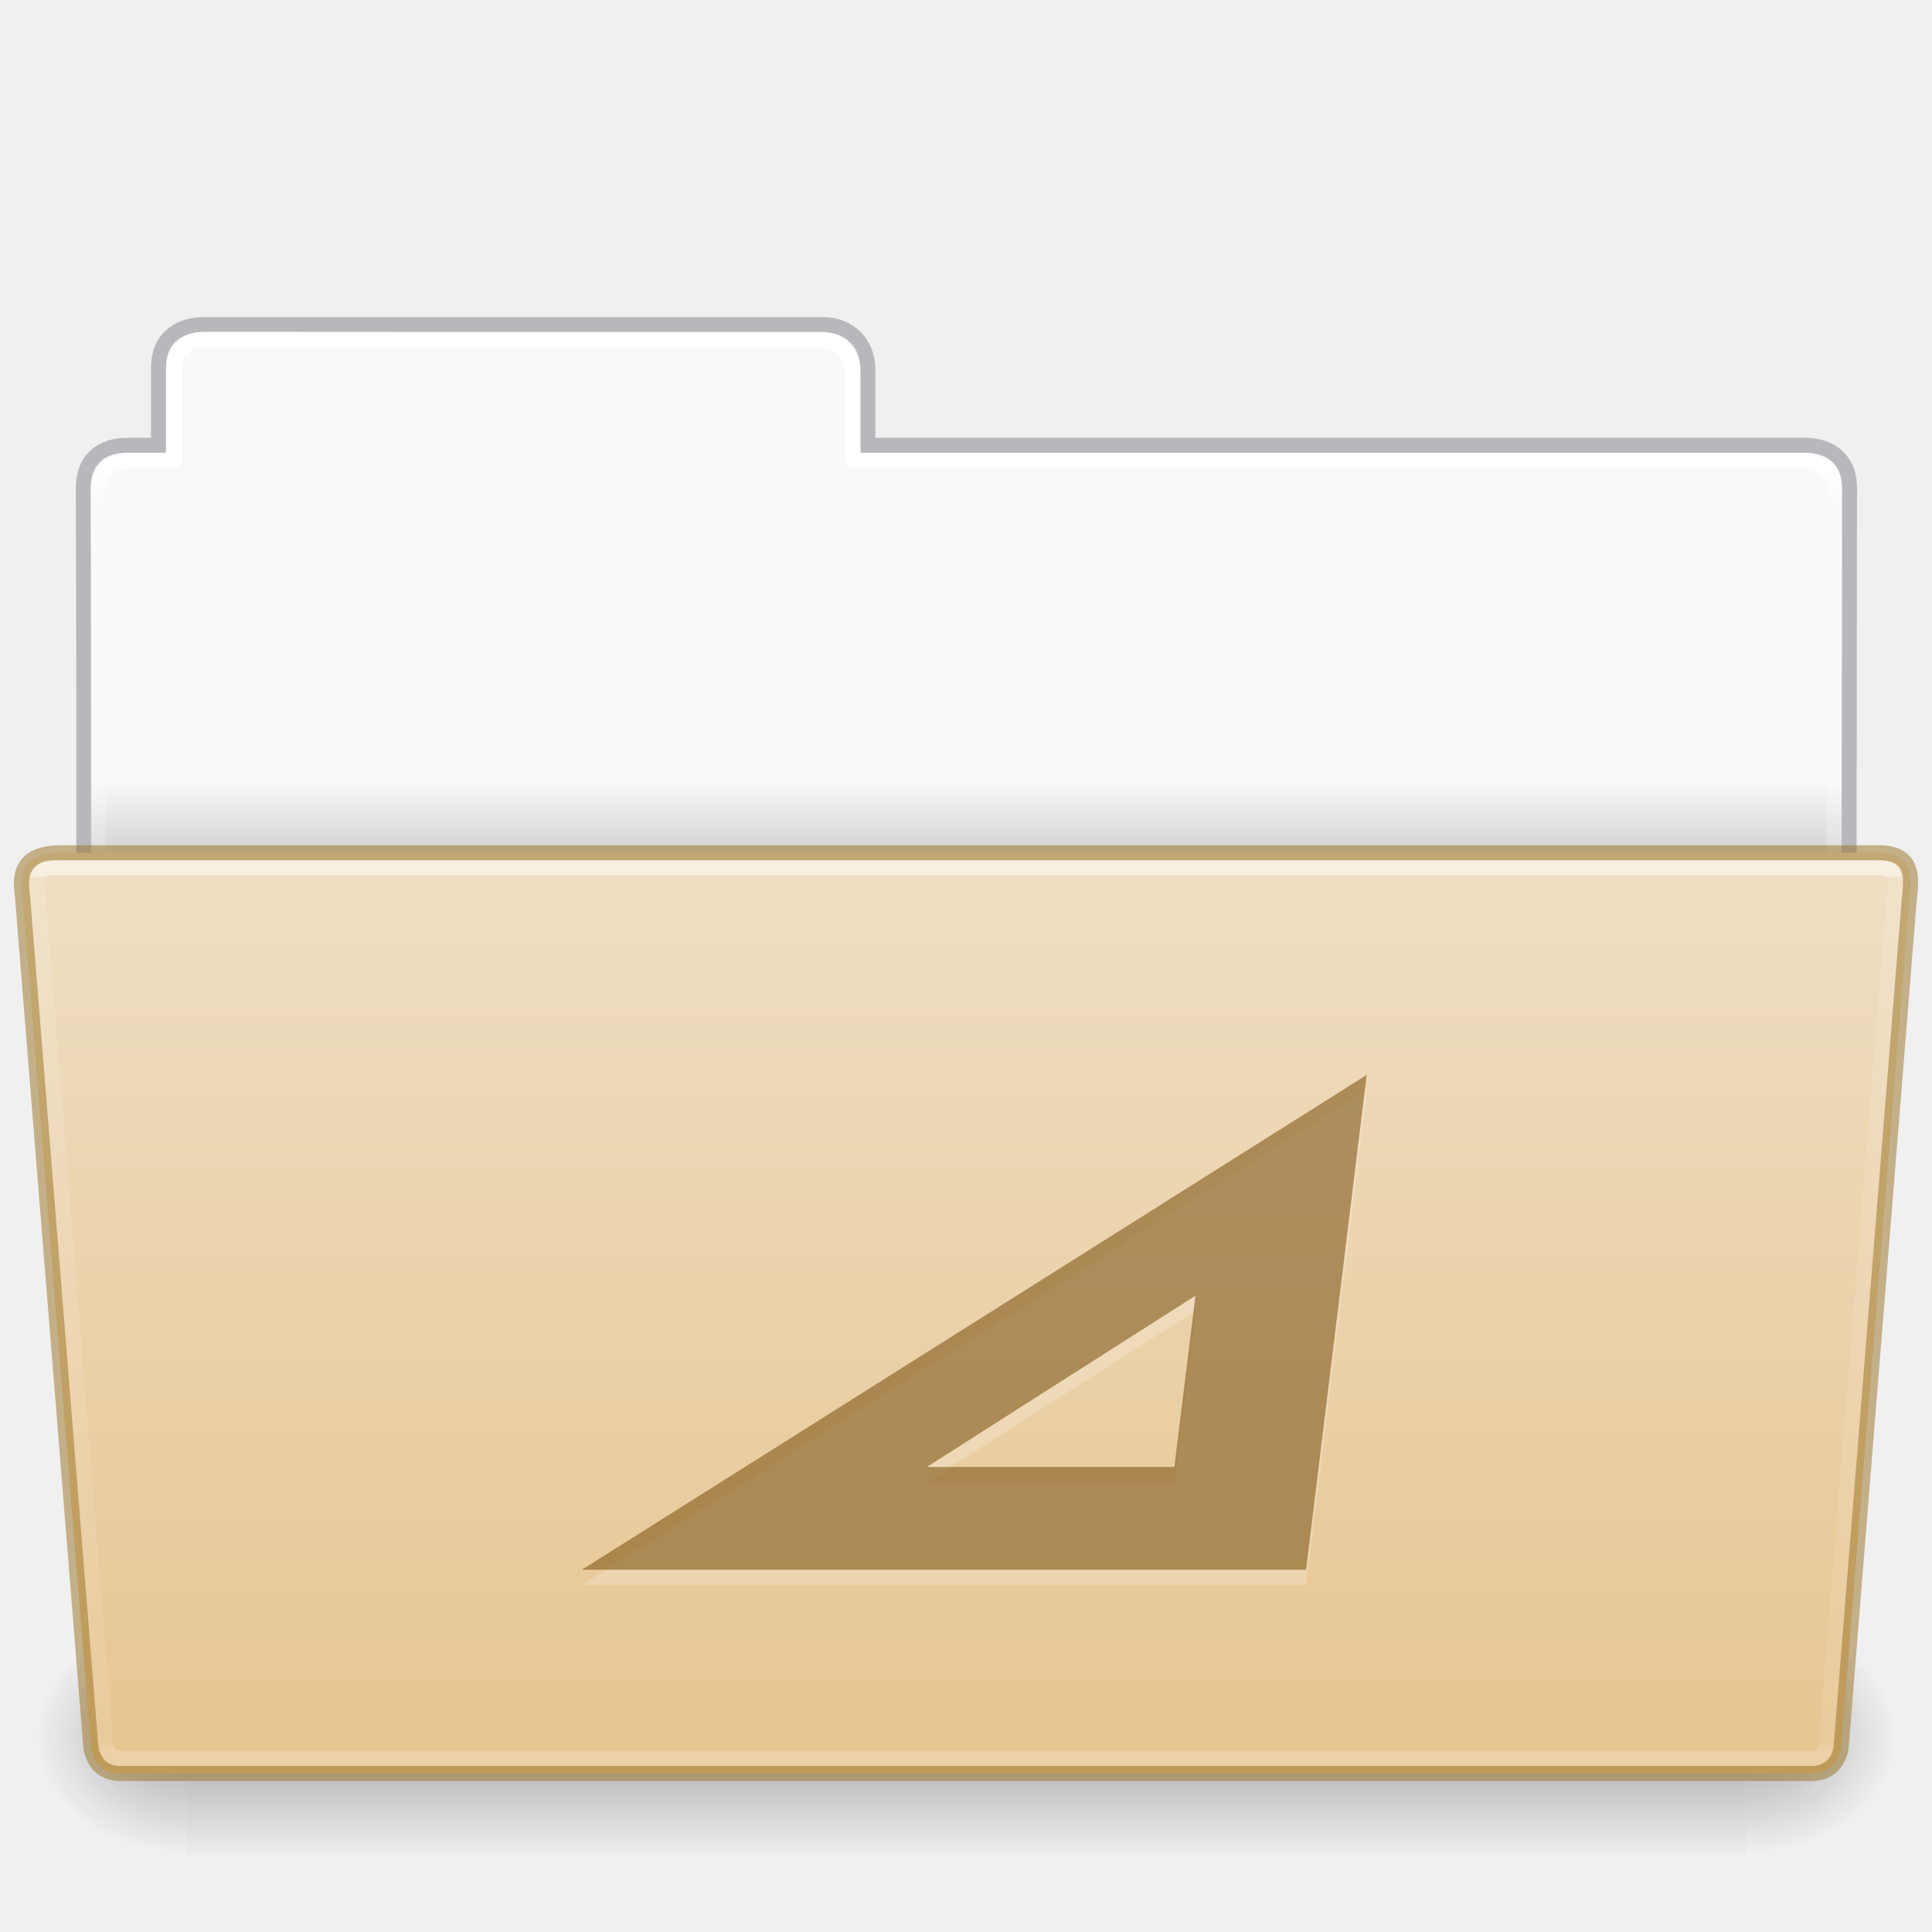
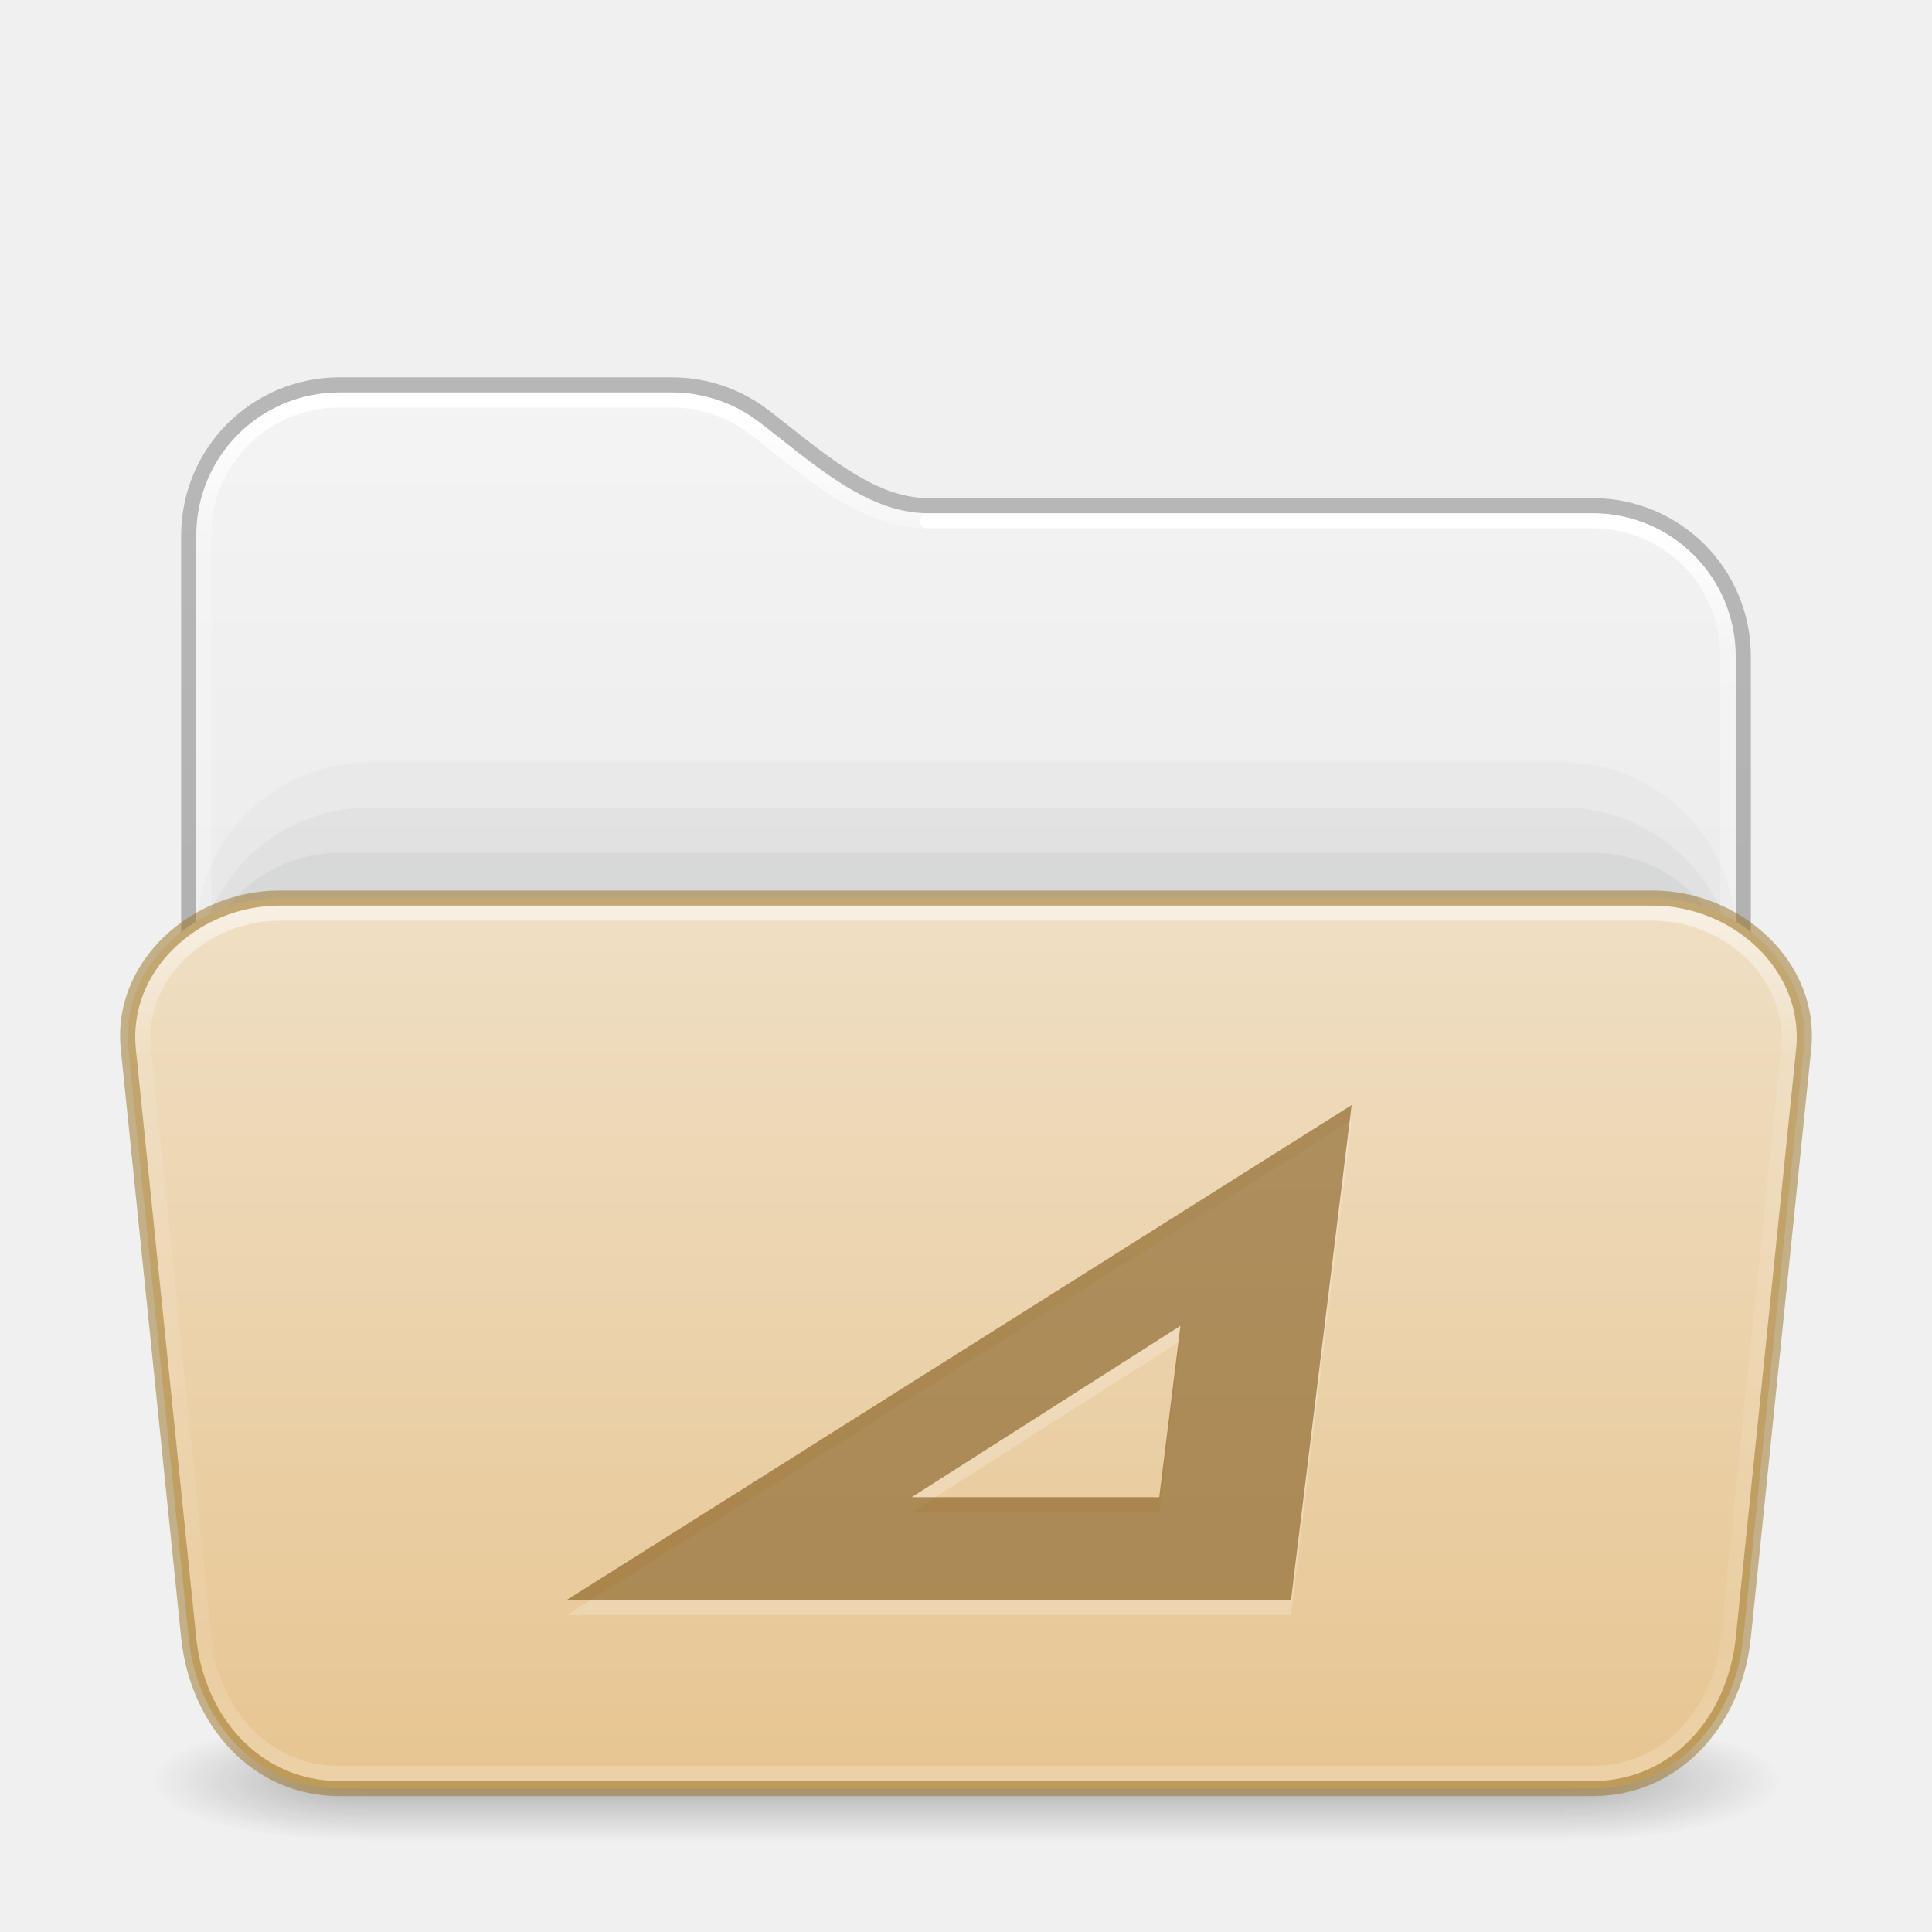
- <svg xmlns="http://www.w3.org/2000/svg" xmlns:xlink="http://www.w3.org/1999/xlink" height="128" id="svg11300" style="display:inline;enable-background:new" version="1.0" viewBox="0 0 128 128" width="128">
-   <defs id="defs3">
-     <linearGradient id="linearGradient4712">
-       <stop id="stop4708" offset="0" style="stop-color:#000000;stop-opacity:1;" />
-       <stop id="stop4710" offset="1" style="stop-color:#000000;stop-opacity:0;" />
+ <svg xmlns="http://www.w3.org/2000/svg" xmlns:xlink="http://www.w3.org/1999/xlink" id="svg4379" height="128" width="128" version="1.1" xml:space="preserve">
+   <defs id="defs4381">
+     <linearGradient id="linearGradient2029">
+       <stop offset="0" style="stop-color:#ffffff;stop-opacity:1" id="stop2021" />
+       <stop offset="0.084" style="stop-color:#ffffff;stop-opacity:0.235" id="stop2023" />
+       <stop offset="0.951" style="stop-color:#ffffff;stop-opacity:0.157" id="stop2025" />
+       <stop offset="1" style="stop-color:#ffffff;stop-opacity:0.392" id="stop2027" />
    </linearGradient>
-     <linearGradient id="34542">
-       <stop id="stop3456-4-9-38-1-8" offset="0" style="stop-color:#ffffff;stop-opacity:1" />
-       <stop id="stop3458-39-80-3-5-5" offset="0.003" style="stop-color:#ffffff;stop-opacity:0.235" />
-       <stop id="stop3460-7-0-2-4-2" offset="0.99" style="stop-color:#ffffff;stop-opacity:0.157" />
-       <stop id="stop3462-0-9-8-7-2" offset="1" style="stop-color:#ffffff;stop-opacity:0.392" />
+     <linearGradient id="linearGradient2019">
+       <stop offset="0" style="stop-color:#ffffff;stop-opacity:1" id="stop2011" />
+       <stop offset="0.092" style="stop-color:#ffffff;stop-opacity:0.235" id="stop2013" />
+       <stop offset="0.951" style="stop-color:#ffffff;stop-opacity:0.157" id="stop2015" />
+       <stop offset="1" style="stop-color:#ffffff;stop-opacity:0.392" id="stop2017" />
    </linearGradient>
-     <linearGradient id="50485">
-       <stop id="stop2667-18" offset="0" style="stop-color:#000000;stop-opacity:0" />
-       <stop id="stop2669-9" offset="0.5" style="stop-color:#000000;stop-opacity:1" />
-       <stop id="stop2671-33" offset="1" style="stop-color:#000000;stop-opacity:0" />
+     <linearGradient gradientTransform="matrix(2.730575,0,0,2.72973,-1.533788,11.47085)" gradientUnits="userSpaceOnUse" xlink:href="#linearGradient2029" id="linearGradient3159" y2="42.888" x2="9.465" y1="5.695" x1="9.465" />
+     <linearGradient id="linearGradient3924-776">
+       <stop offset="0" style="stop-color:#ffffff;stop-opacity:1" id="stop3124" />
+       <stop offset="0.152" style="stop-color:#ffffff;stop-opacity:0.235" id="stop3126" />
+       <stop offset="0.848" style="stop-color:#ffffff;stop-opacity:0.157" id="stop3128" />
+       <stop offset="1" style="stop-color:#ffffff;stop-opacity:0.392" id="stop3130" />
    </linearGradient>
-     <linearGradient id="46464">
-       <stop id="stop4648-8-0-3-6" offset="0" style="stop-color:#f9f9f9;stop-opacity:1" />
-       <stop id="stop4650-1-7-3-4" offset="1" style="stop-color:#d8d8d8;stop-opacity:1" />
+     <linearGradient id="linearGradient3104-6">
+       <stop offset="0" style="stop-color:#000000;stop-opacity:0.318" id="stop3106-3" />
+       <stop offset="1" style="stop-color:#000000;stop-opacity:0.24" id="stop3108-9" />
    </linearGradient>
-     <linearGradient gradientTransform="matrix(0.214004,0,0,0.06588235,-13.34714,82.99431)" gradientUnits="userSpaceOnUse" xlink:href="#50485" id="linearGradient22546" x1="302.857" x2="302.857" y1="366.648" y2="609.505" />
-     <radialGradient cx="605.714" cy="486.648" fx="605.714" fy="486.648" gradientTransform="matrix(0.08300137,0,0,0.06588235,65.64502,82.99431)" gradientUnits="userSpaceOnUse" xlink:href="#linearGradient4712" id="radialGradient22548" r="117.143" />
-     <radialGradient cx="605.714" cy="486.648" fx="605.714" fy="486.648" gradientTransform="matrix(-0.08300135,0,0,0.06588235,62.35497,82.99431)" gradientUnits="userSpaceOnUse" xlink:href="#linearGradient4712" id="radialGradient22550" r="117.143" />
-     <linearGradient gradientTransform="matrix(2.761905,0,0,2.761905,-142.9795,-2.644346)" gradientUnits="userSpaceOnUse" xlink:href="#46464" id="linearGradient29482" x1="63.412" x2="63.412" y1="19.664" y2="21.216" />
-     <linearGradient gradientTransform="matrix(1.783712,0,0,1.735844,8.24151,77.15025)" gradientUnits="userSpaceOnUse" xlink:href="#34542" id="linearGradient4242" x1="27.335" x2="27.335" y1="-11.032" y2="22.381" />
-     <linearGradient gradientTransform="matrix(2.665841,0,0,2.646908,-143.3328,-1.049883)" gradientUnits="userSpaceOnUse" xlink:href="#linearGradient9235" id="linearGradient5873" y2="44.261" x2="97.539" y1="12.108" x1="97.539" />
-     <linearGradient id="linearGradient9235">
-       <stop offset="0" style="stop-color:#ffffff;stop-opacity:1" id="stop9237" />
-       <stop offset="0.024" style="stop-color:#ffffff;stop-opacity:0.235" id="stop9239" />
-       <stop offset="0.979" style="stop-color:#ffffff;stop-opacity:0.157" id="stop9241" />
-       <stop offset="1" style="stop-color:#ffffff;stop-opacity:0.392" id="stop9243" />
+     <linearGradient xlink:href="#linearGradient3600-9-51" id="linearGradient1512" gradientUnits="userSpaceOnUse" gradientTransform="matrix(2.607912,0,0,2.508266,-128.9951,13.87973)" x1="74.839" y1="4.536" x2="74.839" y2="49.779" />
+     <linearGradient id="linearGradient3600-9-51">
+       <stop offset="0" style="stop-color:#f4f4f4;stop-opacity:1" id="stop3602-0-0" />
+       <stop offset="1" style="stop-color:#dbdbdb;stop-opacity:1" id="stop3604-9-04" />
    </linearGradient>
+     <linearGradient xlink:href="#linearGradient3924-776" id="linearGradient657" gradientUnits="userSpaceOnUse" gradientTransform="matrix(2.72973,0,0,1.486486,-1.513512,54.32433)" x1="24" y1="4.489" x2="24" y2="42.166" />
+     <linearGradient xlink:href="#linearGradient3104-6" id="linearGradient1534" gradientUnits="userSpaceOnUse" gradientTransform="matrix(0.8074969,0,0,0.8947171,-120.875,44.35212)" x1="225.287" y1="103.372" x2="225.287" y2="-12.009" />
+     <linearGradient xlink:href="#linearGradient2019" id="linearGradient2006" gradientUnits="userSpaceOnUse" gradientTransform="matrix(2.730575,0,0,2.72973,-1.533788,11.47085)" x1="36.753" y1="8.629" x2="36.753" y2="42.731" />
+     <linearGradient y2="141.487" x2="87.027" y1="-36.852" x1="87.027" gradientTransform="matrix(0.5041322,0,0,0.330824,-7.512292,71.68979)" gradientUnits="userSpaceOnUse" id="linearGradient1004" xlink:href="#linearGradient4632-0-6-4-4-4" />
    <linearGradient id="linearGradient4632-0-6-4-4-4">
      <stop offset="0" style="stop-color:#efdfc4;stop-opacity:1" id="stop4634-4-4-7-4" />
      <stop offset="1" style="stop-color:#e7c591;stop-opacity:1" id="stop4636-3-1-5-9" />
    </linearGradient>
-     <linearGradient y2="130.485" x2="413.606" y1="8.127" x1="413.606" gradientTransform="matrix(0.5041322,0,0,0.4933339,-142.292,52.5406)" gradientUnits="userSpaceOnUse" id="linearGradient997" xlink:href="#linearGradient4632-0-6-4-4-4" />
+     <radialGradient gradientTransform="matrix(2.003784,0,0,1.4,27.98813,-17.4)" gradientUnits="userSpaceOnUse" xlink:href="#linearGradient3688-166-749-5" id="radialGradient2455-1-3" fy="43.5" fx="4.993" r="2.5" cy="43.5" cx="4.993" />
+     <linearGradient id="linearGradient3688-166-749-5">
+       <stop offset="0" style="stop-color:#181818;stop-opacity:1" id="stop2883-0" />
+       <stop offset="1" style="stop-color:#181818;stop-opacity:0" id="stop2885-5" />
+     </linearGradient>
+     <radialGradient gradientTransform="matrix(2.003784,0,0,1.4,-20.01187,-104.4)" gradientUnits="userSpaceOnUse" xlink:href="#linearGradient3688-166-749-5" id="radialGradient2457-5-2" fy="43.5" fx="4.993" r="2.5" cy="43.5" cx="4.993" />
+     <linearGradient gradientUnits="userSpaceOnUse" xlink:href="#linearGradient3702-501-757-0" id="linearGradient2459-7" y2="39.999" x2="25.058" y1="47.028" x1="25.058" />
+     <linearGradient id="linearGradient3702-501-757-0">
+       <stop offset="0" style="stop-color:#181818;stop-opacity:0" id="stop2895-0" />
+       <stop offset="0.5" style="stop-color:#181818;stop-opacity:1" id="stop2897-2" />
+       <stop offset="1" style="stop-color:#181818;stop-opacity:0" id="stop2899-6" />
+     </linearGradient>
  </defs>
-   <path style="color:#000000;display:inline;overflow:visible;visibility:visible;fill:url(#linearGradient29482);fill-opacity:1;fill-rule:nonzero;stroke:none;stroke-width:1;marker:none;enable-background:accumulate" id="rect8678-4-5" d="m 12.837,22.031 c -1.108,-9e-5 -1.837,1.074 -1.837,2.182 L 11,30 H 8 c -1.108,0 -2,0.892 -2,2 v 31 h 116 l 0.036,-31 c 10e-4,-1.108 -0.892,-2 -2,-2 L 57,30 56.95,24.035 c -0.009,-1.108 -0.892,-2 -2,-2 z" />
-   <path style="color:#000000;display:inline;overflow:visible;visibility:visible;opacity:0.5;fill:none;stroke:#7e8087;stroke-width:0.992;stroke-linecap:square;stroke-linejoin:miter;stroke-miterlimit:4;stroke-dasharray:none;stroke-dashoffset:0;stroke-opacity:1;marker:none;enable-background:accumulate;font-variant-east_asian:normal;vector-effect:none;fill-opacity:1" id="path3468-0" d="m 13.5,21.5 c -1.878,0.021 -3,1.096 -3,2.854 l -2e-5,5.146 c -0.961,0 -1.477,-0.003 -2.104,0 -1.679,0.008 -2.878,0.945 -2.878,2.833 C 5.612,59.831 5.5,63.5 5.5,63.5 h 117 l 0.036,-31.195 c 0.002,-1.758 -1.158,-2.826 -3.036,-2.805 h -62 v -5.017 c 0,-1.758 -1.237,-2.979 -2.998,-2.979 L 13.5,21.5 Z" />
-   <path style="color:#000000;display:inline;overflow:visible;visibility:visible;opacity:1;fill:none;stroke:url(#linearGradient5873);stroke-width:1;stroke-linecap:round;stroke-linejoin:round;stroke-miterlimit:4;stroke-dasharray:none;stroke-dashoffset:0;stroke-opacity:1;marker:none;enable-background:accumulate;font-variant-east_asian:normal;vector-effect:none;fill-opacity:1" id="rect8678-8" d="m 13.337,22.5 c -1.108,-10e-5 -1.837,1.074 -1.837,2.182 l -2e-5,5.819 h -3 c -1.108,0 -2,0.892 -2,2 l 2e-5,30 h 115 l 0.036,-30 c 0.001,-1.108 -0.892,-2 -2,-2 L 56.5,30.5 l 2e-5,-5.818 c 0,-1.108 -0.942,-2.178 -2.05,-2.178 z" />
-   <rect y="107.15" x="12.333" width="103.333" style="display:inline;overflow:visible;visibility:visible;opacity:0.3;fill:url(#linearGradient22546);fill-opacity:1;fill-rule:nonzero;stroke:none;stroke-width:0.997;marker:none" id="rect22540" height="16" />
-   <path style="display:inline;overflow:visible;visibility:visible;opacity:0.3;fill:url(#radialGradient22548);fill-opacity:1;fill-rule:nonzero;stroke:none;stroke-width:0.997;marker:none" id="path22542" d="m 115.667,107.15 c 0,0 0,15.999 0,15.999 4.274,0.03 10.333,-3.585 10.333,-8.001 0,-4.416 -4.77,-7.999 -10.333,-7.999 z" />
-   <path style="display:inline;overflow:visible;visibility:visible;opacity:0.3;fill:url(#radialGradient22550);fill-opacity:1;fill-rule:nonzero;stroke:none;stroke-width:0.997;marker:none" id="path22544" d="m 12.333,107.15 c 0,0 0,15.999 0,15.999 C 8.059,123.18 2,119.565 2,115.149 c 0,-4.416 4.77,-7.999 10.333,-7.999 z" />
-   <path style="color:#000000;display:inline;overflow:visible;visibility:visible;fill:url(#linearGradient997);fill-opacity:1;fill-rule:nonzero;stroke:#987124;stroke-width:1;stroke-miterlimit:4;stroke-dasharray:none;stroke-opacity:0.498;marker:none;enable-background:accumulate;font-variant-east_asian:normal;opacity:1;vector-effect:none;stroke-linecap:butt;stroke-linejoin:miter;stroke-dashoffset:0" id="path4232" d="M 1.5,59.5 6,115.5 c 0,0 0,2 2,2 h 111.999 c 2.001,0 2.001,-2 2.001,-2 l 4.5,-56 c 0.097,-0.999 0.5,-3 -2,-3 H 4 c -3,0 -2.614,2.023 -2.5,3 z" />
-   <path style="color:#000000;display:inline;overflow:visible;visibility:visible;opacity:0.5;fill:none;stroke:url(#linearGradient4242);stroke-width:1;stroke-linecap:round;stroke-linejoin:miter;stroke-miterlimit:4;stroke-dasharray:none;stroke-dashoffset:0;stroke-opacity:1;marker:none;enable-background:accumulate" id="path4234" d="M 2.539,59.641 7,115.5 c 0,0 0,1 1,1 h 112 c 1,0 1,-1 1,-1 l 4.5,-56 c 0.154,-1.595 0,-2 -1,-2 H 4.041 c -1.041,0 -1.81,-0.225 -1.503,2.141 z" />
-   <path style="color:#000000;font-style:normal;font-variant:normal;font-weight:normal;font-stretch:normal;font-size:medium;line-height:normal;font-family:Sans;-inkscape-font-specification:Sans;text-indent:0;text-align:start;text-decoration:none;text-decoration-line:none;letter-spacing:normal;word-spacing:normal;text-transform:none;writing-mode:lr-tb;direction:ltr;baseline-shift:baseline;text-anchor:start;display:inline;overflow:visible;visibility:visible;opacity:0.2;fill:#ffffff;fill-opacity:1;stroke:none;stroke-width:5;marker:none;enable-background:accumulate" id="path15987" d="m 86.53,105 h -47.981 v 0 0 l 52,-32.786 z M 79.204,86.842 61.406,98.191 h 16.397 z" />
-   <path style="color:#000000;font-style:normal;font-variant:normal;font-weight:normal;font-stretch:normal;font-size:medium;line-height:normal;font-family:Sans;-inkscape-font-specification:Sans;text-indent:0;text-align:start;text-decoration:none;text-decoration-line:none;letter-spacing:normal;word-spacing:normal;text-transform:none;writing-mode:lr-tb;direction:ltr;baseline-shift:baseline;text-anchor:start;display:inline;overflow:visible;visibility:visible;opacity:0.6;fill:#7e5514;fill-opacity:0.971;stroke:none;stroke-width:1;marker:none;enable-background:accumulate;font-variant-east_asian:normal;vector-effect:none;stroke-linecap:butt;stroke-linejoin:miter;stroke-miterlimit:4;stroke-dasharray:none;stroke-dashoffset:0;stroke-opacity:0.498" id="path13642" d="m 86.53,104 h -47.981 v 0 0 l 52,-32.786 z M 79.204,85.842 61.406,97.191 h 16.397 z" />
+   <g transform="matrix(2.842105,0,0,1.142857,-4.210526,68.28572)" id="g3712" style="opacity:1;stroke-width:0.791">
+     <rect width="5" height="7" x="38" y="40" id="rect2801" style="opacity:0.3;fill:url(#radialGradient2455-1-3);fill-opacity:1;stroke:none;stroke-width:0.722" />
+     <rect width="5" height="7" x="-10" y="-47" transform="scale(-1)" id="rect3696" style="opacity:0.3;fill:url(#radialGradient2457-5-2);fill-opacity:1;stroke:none;stroke-width:0.722" />
+     <rect width="28" height="7" x="10" y="40" id="rect3700" style="opacity:0.3;fill:url(#linearGradient2459-7);fill-opacity:1;stroke:none;stroke-width:0.722" />
+   </g>
+   <path id="rect5505-21-6-9-6" style="color:#000000;font-variation-settings:normal;display:inline;overflow:visible;visibility:visible;opacity:1;vector-effect:none;fill:url(#linearGradient1512);fill-opacity:1;stroke:none;stroke-width:1;stroke-linecap:butt;stroke-linejoin:miter;stroke-miterlimit:4;stroke-dasharray:none;stroke-dashoffset:0;stroke-opacity:1;-inkscape-stroke:none;marker:none;enable-background:accumulate;stop-color:#000000;stop-opacity:1" d="m 22.494,26 c -5.268,0 -9.494,4.226 -9.494,9.494 V 70 H 115 V 43.494 C 115,38.226 110.774,34 105.506,34 H 61.473 C 57.291,34 53.715,30.571 50.256,27.936 48.661,26.72 46.669,26 44.496,26 Z" />
+   <rect style="color:#000000;font-variation-settings:normal;display:inline;overflow:visible;visibility:visible;vector-effect:none;fill:#555761;fill-opacity:0.03;fill-rule:nonzero;stroke:none;stroke-width:1;stroke-linecap:butt;stroke-linejoin:miter;stroke-miterlimit:4;stroke-dasharray:none;stroke-dashoffset:0;stroke-opacity:0.5;-inkscape-stroke:none;marker:none;enable-background:accumulate;stop-color:#000000" id="rect2200" y="50.5" x="13" ry="11.5" rx="11.5" height="53" width="102" />
+   <rect style="color:#000000;font-variation-settings:normal;display:inline;overflow:visible;visibility:visible;vector-effect:none;fill:#555761;fill-opacity:0.05;fill-rule:nonzero;stroke:none;stroke-width:1;stroke-linecap:butt;stroke-linejoin:miter;stroke-miterlimit:4;stroke-dasharray:none;stroke-dashoffset:0;stroke-opacity:0.498;-inkscape-stroke:none;marker:none;enable-background:accumulate;stop-color:#000000" id="rect973" y="53.5" x="13" ry="11.5" rx="11.5" height="53" width="102" />
+   <rect style="color:#000000;font-variation-settings:normal;display:inline;overflow:visible;visibility:visible;vector-effect:none;fill:#555761;fill-opacity:0.07;fill-rule:nonzero;stroke:none;stroke-width:1;stroke-linecap:butt;stroke-linejoin:miter;stroke-miterlimit:4;stroke-dasharray:none;stroke-dashoffset:0;stroke-opacity:0.498;-inkscape-stroke:none;marker:none;enable-background:accumulate;stop-color:#000000" id="rect3772" y="56.5" x="13" ry="9.5" rx="9.5" height="53" width="102" />
+   <g id="layer4-0" transform="matrix(0.9047486,0,0,0.9047486,-702.2253,-649.0761)" />
+   <g id="layer4-0-7" transform="matrix(0.9047486,0,0,0.9047486,-702.2253,-641.8382)" />
+   <g id="layer1-3" transform="matrix(0.9047486,0,0,0.9047486,-205.5183,26.98099)" />
+   <path id="rect5505-21-6-9-6-9" style="color:#000000;font-variation-settings:normal;display:inline;overflow:visible;visibility:visible;opacity:1;vector-effect:none;fill:none;fill-opacity:1;stroke:url(#linearGradient3159);stroke-width:1;stroke-linecap:round;stroke-linejoin:round;stroke-miterlimit:4;stroke-dasharray:none;stroke-dashoffset:0;stroke-opacity:1;-inkscape-stroke:none;marker:none;enable-background:accumulate;stop-color:#000000;stop-opacity:1" d="m 61.473,34.502 c -4.465,0 -8.108,-3.563 -11.533,-6.172 -1.509,-1.149 -3.39,-1.83 -5.449,-1.83 H 22.48 C 17.486,26.5 13.5,30.486 13.5,35.478 V 71" />
+   <path id="rect5505-21-6-9-6-9-1" style="color:#000000;font-variation-settings:normal;display:inline;overflow:visible;visibility:visible;vector-effect:none;fill:none;fill-opacity:1;stroke:url(#linearGradient2006);stroke-width:1;stroke-linecap:round;stroke-linejoin:round;stroke-miterlimit:4;stroke-dasharray:none;stroke-dashoffset:0;stroke-opacity:1;-inkscape-stroke:none;marker:none;enable-background:accumulate;stop-color:#000000" d="M 114.469,71 V 43.478 c 0,-4.992 -3.985,-8.977 -8.978,-8.977 H 61.458" />
+   <path id="rect5505-21-6-9" style="color:#000000;font-variation-settings:normal;display:inline;overflow:visible;visibility:visible;vector-effect:none;fill:none;fill-opacity:1;stroke:url(#linearGradient1534);stroke-width:1;stroke-linecap:butt;stroke-linejoin:round;stroke-miterlimit:4;stroke-dasharray:none;stroke-dashoffset:0;stroke-opacity:1;-inkscape-stroke:none;marker:none;enable-background:accumulate;stop-color:#000000" d="M 115.5,70 V 43.5 c 0,-5.54 -4.46,-10 -10,-10 H 61.473 c -3.894,0 -7.417,-3.303 -10.906,-5.961 C 48.886,26.259 46.785,25.5 44.5,25.5 h -22 c -5.54,0 -10,4.46 -10,10 V 70" />
+   <path id="rect5379" style="display:inline;overflow:visible;opacity:1;vector-effect:none;fill:url(#linearGradient1004);stroke-width:1;stroke-opacity:0.5;marker:none;enable-background:accumulate;stop-color:#000000;stop-opacity:1" d="m 18.5,59.5 h 91 c 5.54,0 10.565,4.489 10,10 l -4,39 c -0.565,5.511 -4.46,10 -10,10 h -83 c -5.54,0 -9.435,-4.489 -10,-10 l -4,-39 c -0.565,-5.511 4.46,-10 10,-10 z" />
+   <path style="color:#000000;opacity:0.5;fill:url(#linearGradient657);stroke-linecap:round;stroke-linejoin:round;-inkscape-stroke:none" d="M 18.5,60 C 13.246,60 8.464,64.273 9,69.5 l 4,39 c 0.536,5.227 4.246,9.5 9.5,9.5 h 83 c 5.254,0 8.964,-4.273 9.5,-9.5 l 4,-39 c 0.536,-5.227 -4.246,-9.5 -9.5,-9.5 z m 0,1 h 91 c 4.718,0 8.981,3.807 8.5,8.5 l -4,39 c -0.481,4.693 -3.782,8.5 -8.5,8.5 h -83 c -4.718,0 -8.019,-3.807 -8.5,-8.5 l -4,-39 C 9.519,64.807 13.782,61 18.5,61 Z" id="rect6741-7-6" />
+   <path style="color:#000000;fill:#987124;fill-opacity:0.498;-inkscape-stroke:none" d="M 18.5,59 C 12.692,59 7.407,63.722 8,69.5 l 4,39 c 0.593,5.778 4.692,10.5 10.5,10.5 h 83 c 5.808,0 9.907,-4.722 10.5,-10.5 l 4,-39 C 120.593,63.722 115.308,59 109.5,59 Z m 0,1 h 91 c 5.272,0 10.038,4.256 9.5,9.5 l -4,39 c -0.538,5.244 -4.228,9.5 -9.5,9.5 h -83 c -5.272,0 -8.962,-4.256 -9.5,-9.5 L 9,69.5 C 8.462,64.256 13.228,60 18.5,60 Z" id="rect5385" />
+   <path style="color:#000000;font-style:normal;font-variant:normal;font-weight:normal;font-stretch:normal;font-size:medium;line-height:normal;font-family:Sans;-inkscape-font-specification:Sans;text-indent:0;text-align:start;text-decoration:none;text-decoration-line:none;letter-spacing:normal;word-spacing:normal;text-transform:none;writing-mode:lr-tb;direction:ltr;baseline-shift:baseline;text-anchor:start;display:inline;overflow:visible;visibility:visible;opacity:0.2;fill:#ffffff;fill-opacity:1;stroke:none;stroke-width:5;marker:none;enable-background:accumulate" id="path15987" d="M 85.53,107 H 37.549 v 0 0 l 52,-32.786 z M 78.204,88.842 60.406,100.19 h 16.397 z" />
+   <path style="color:#000000;font-style:normal;font-variant:normal;font-weight:normal;font-stretch:normal;font-size:medium;line-height:normal;font-family:Sans;-inkscape-font-specification:Sans;text-indent:0;text-align:start;text-decoration:none;text-decoration-line:none;letter-spacing:normal;word-spacing:normal;text-transform:none;writing-mode:lr-tb;direction:ltr;baseline-shift:baseline;text-anchor:start;display:inline;overflow:visible;visibility:visible;opacity:0.6;vector-effect:none;fill:#7e5514;fill-opacity:0.971;stroke:none;stroke-width:1;stroke-linecap:butt;stroke-linejoin:miter;stroke-miterlimit:4;stroke-dasharray:none;stroke-dashoffset:0;stroke-opacity:0.498;marker:none;enable-background:accumulate" id="path13642" d="M 85.53,106 H 37.549 v 0 0 l 52,-32.786 z M 78.204,87.842 60.406,99.19 h 16.397 z" />
</svg>
